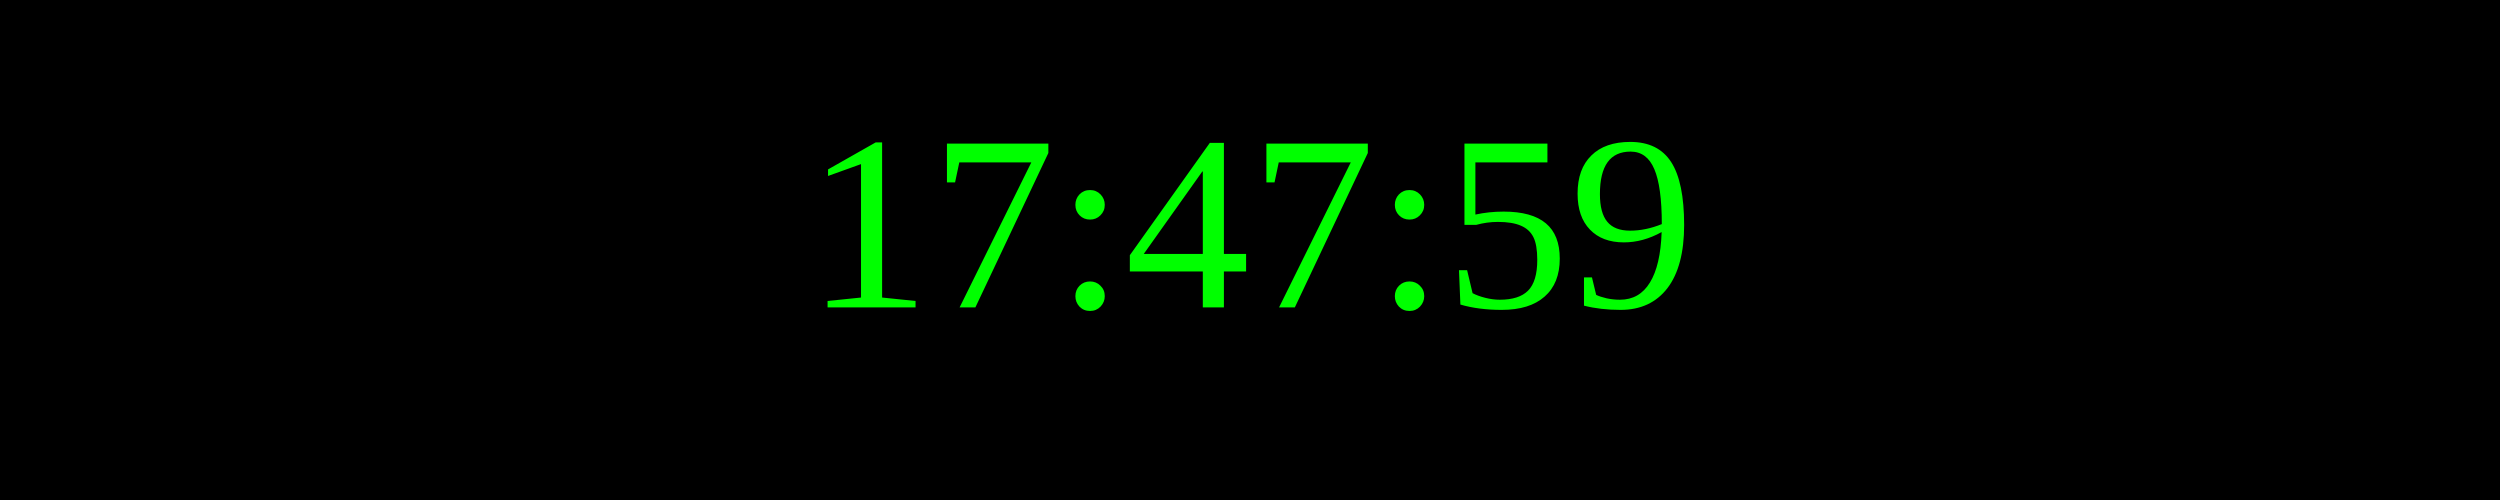
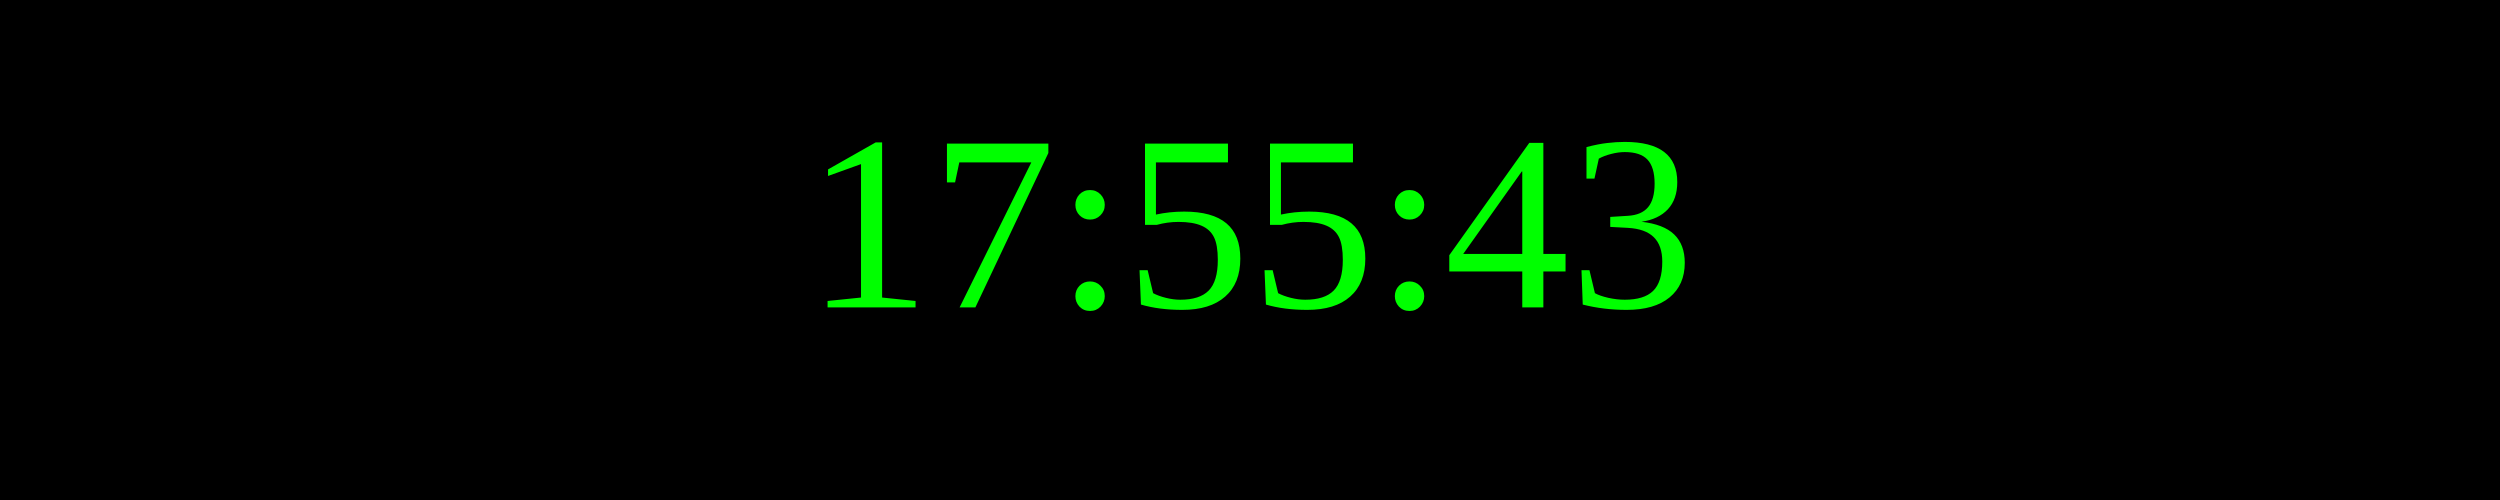
<svg xmlns="http://www.w3.org/2000/svg" width="250" height="50">
  <rect width="100%" height="100%" fill="black" />
  <text x="50%" y="50%" font-size="25" fill="lime" text-anchor="middle" dominant-baseline="middle">
- 17:47:59
+ 17:55:43
</text>
</svg>
